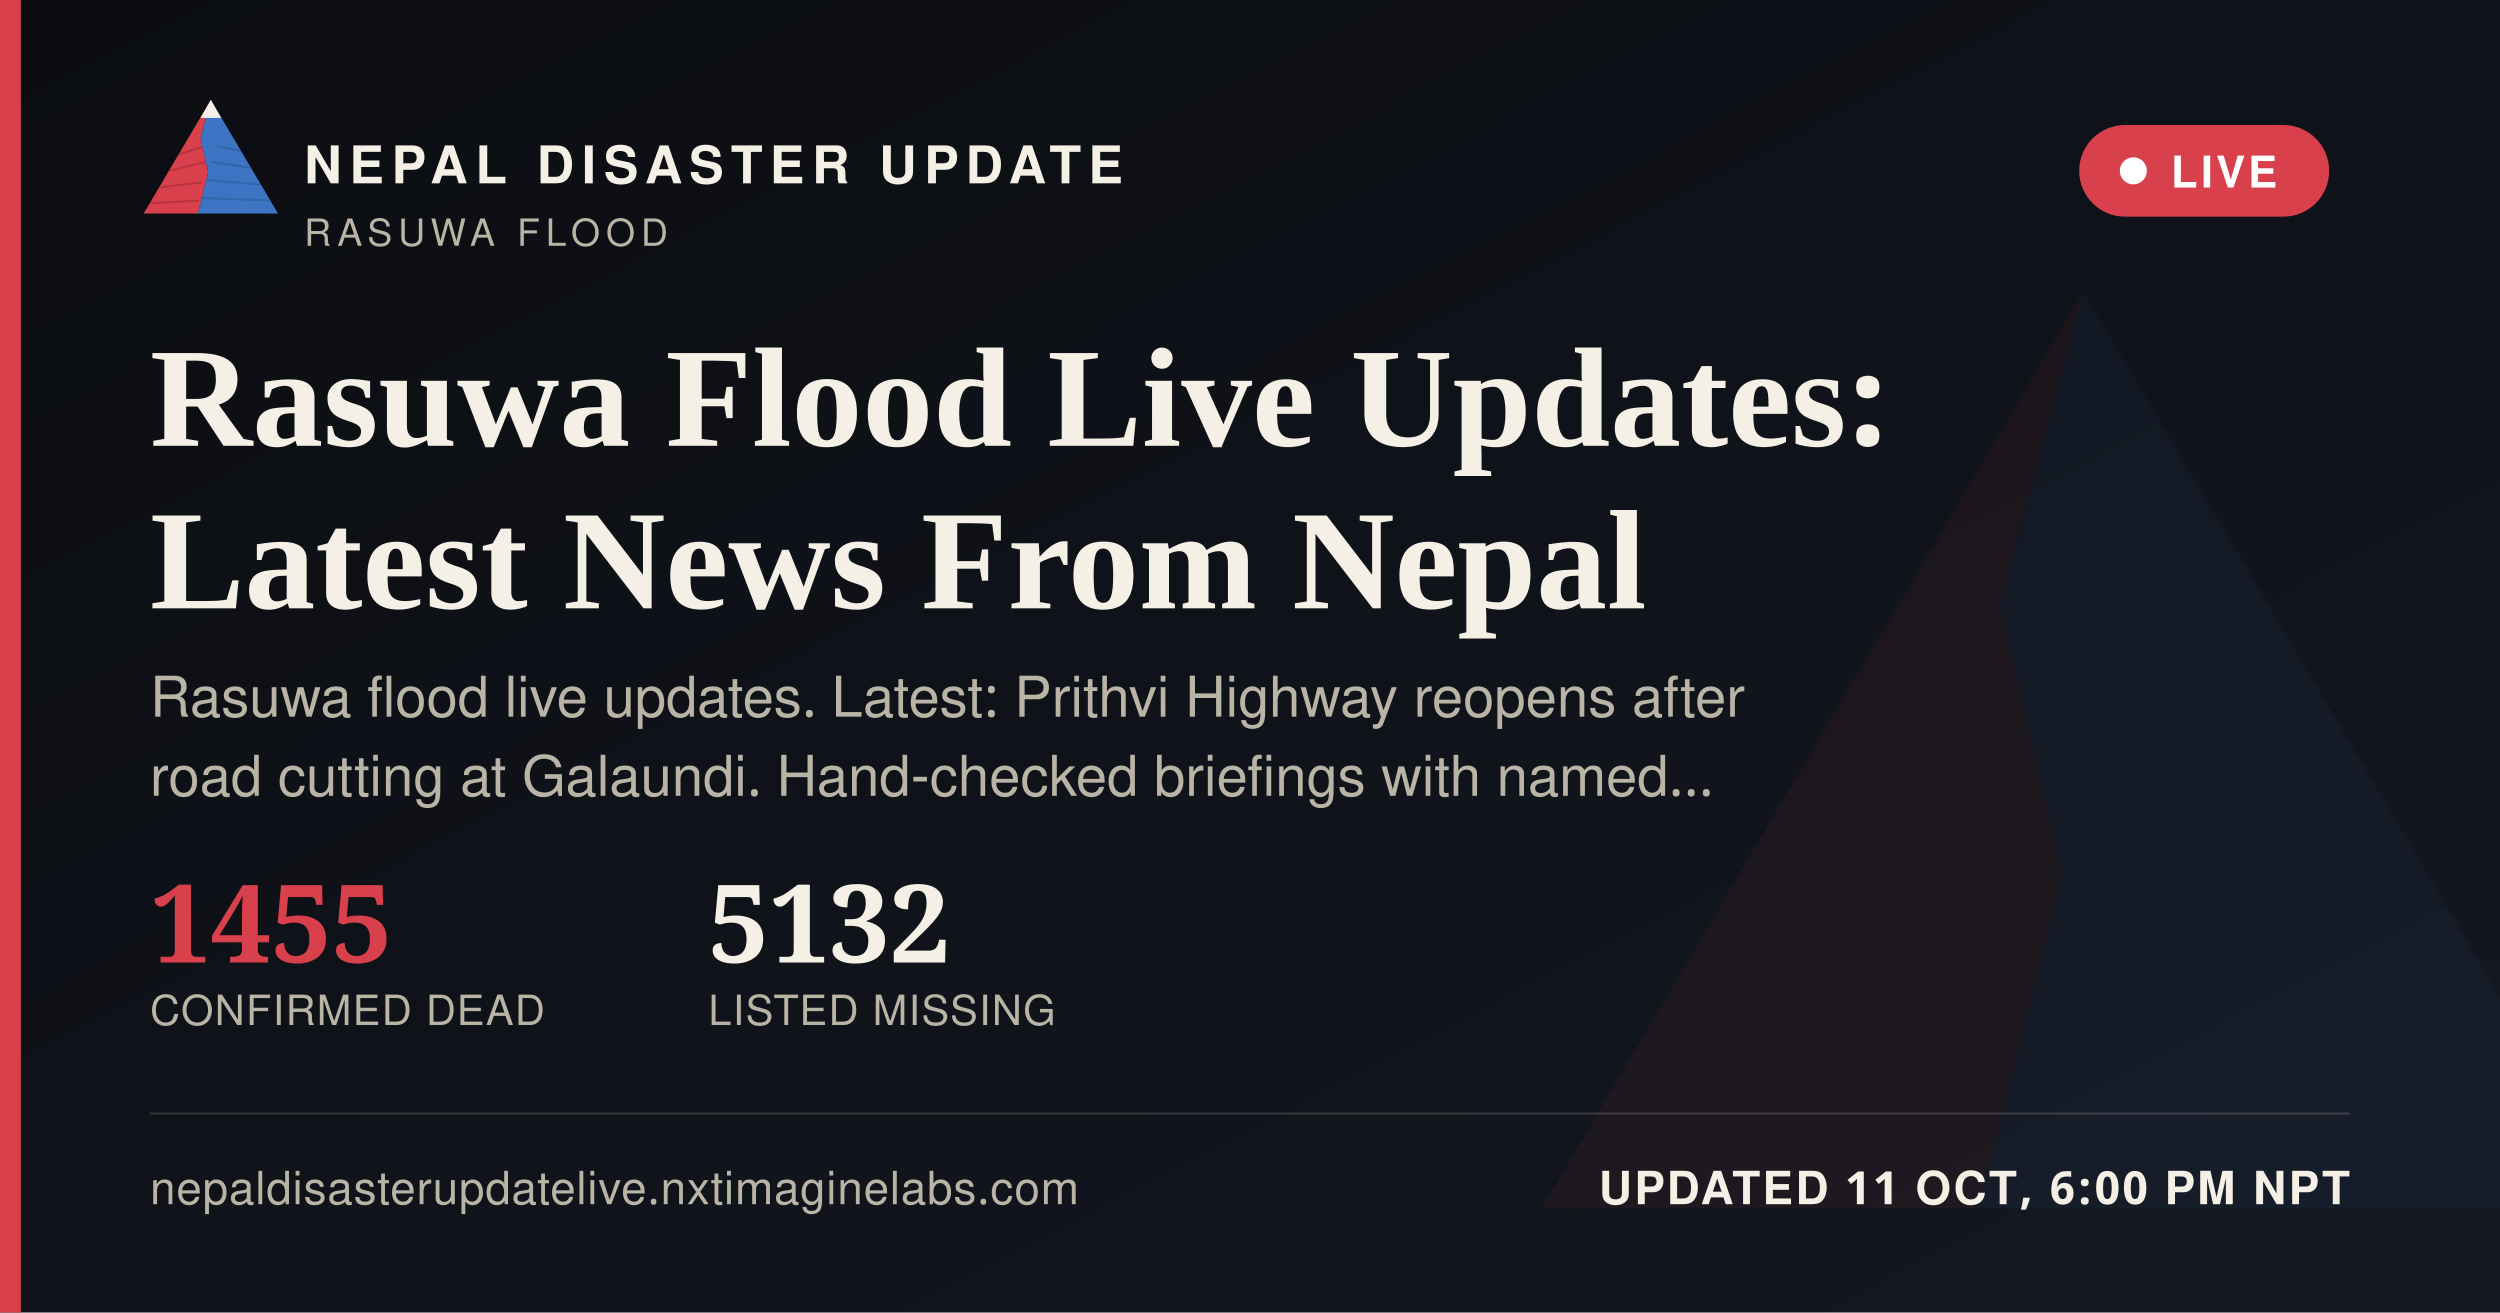
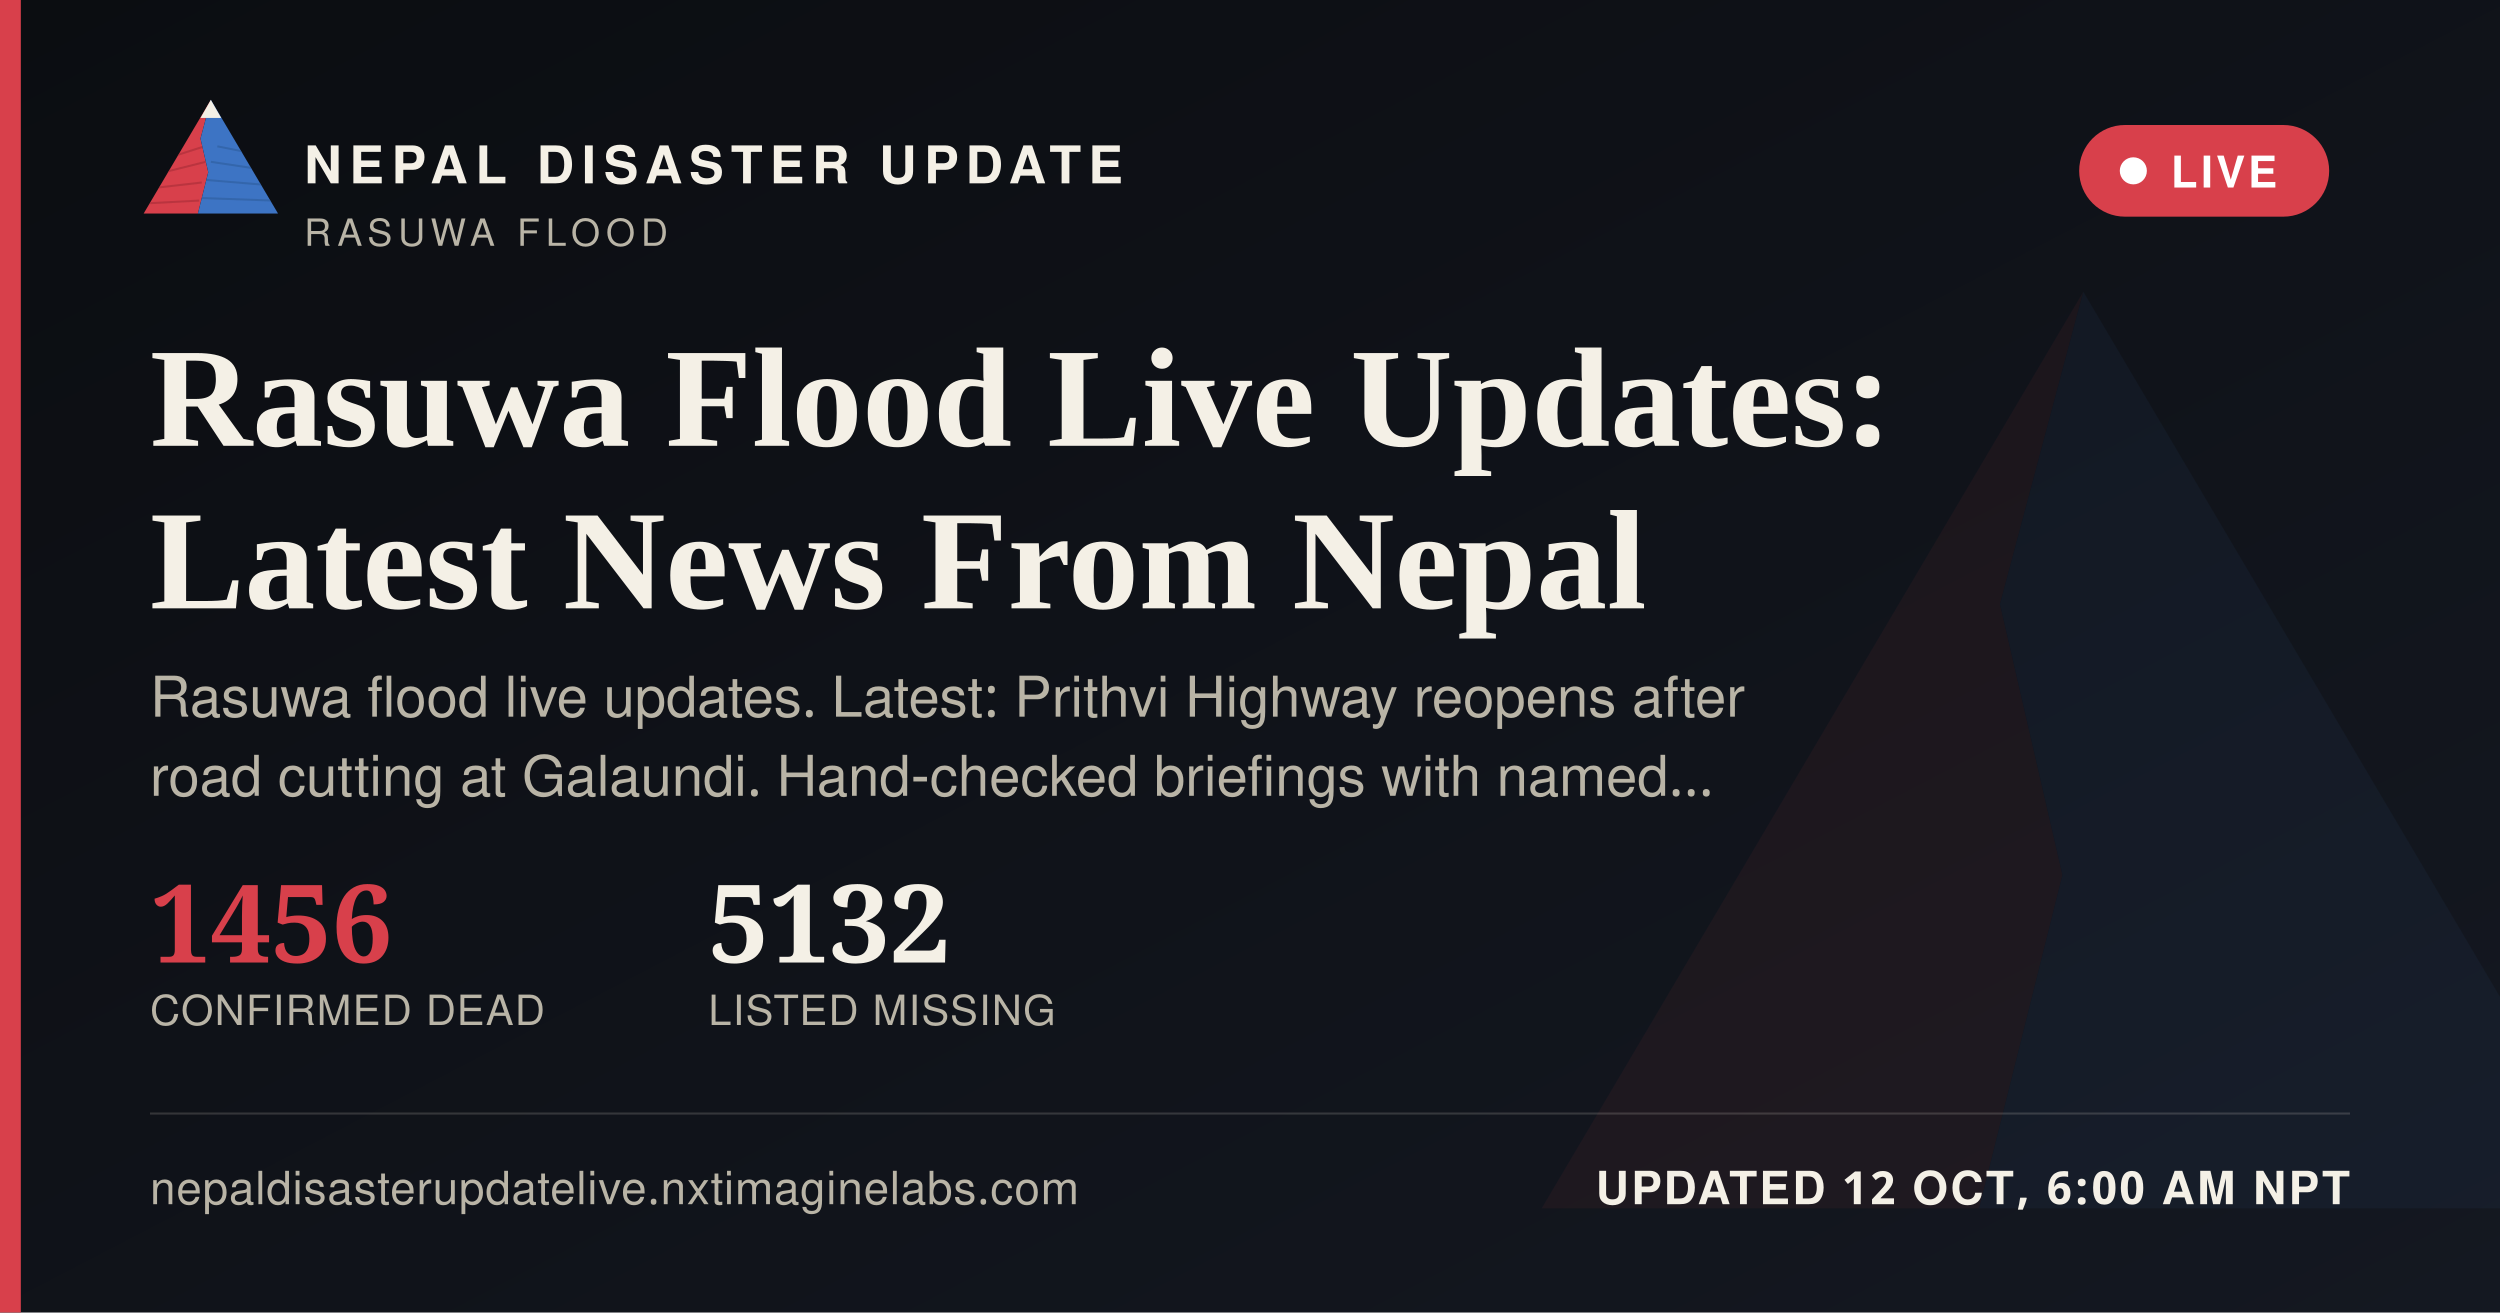
<svg xmlns="http://www.w3.org/2000/svg" width="1200" height="630" viewBox="0 0 1200 630">
  <defs>
    <linearGradient id="ogbg" x1="0" y1="0" x2="1" y2="1">
      <stop offset="0" stop-color="#0B0D11" />
      <stop offset="1" stop-color="#141821" />
    </linearGradient>
  </defs>
  <rect width="1200" height="630" fill="url(#ogbg)" />
  <g transform="translate(700,60) scale(5)" opacity="0.06">
    <polygon points="60,16 52,46 58,72 50,104 8,104" fill="#D8404B" />
    <polygon points="60,16 112,104 50,104 58,72 52,46" fill="#3D74C4" />
  </g>
  <rect x="0" y="0" width="10" height="630" fill="#D8404B" />
  <g transform="translate(64,38) scale(0.62)">
    <g>
      <defs>
        <clipPath id="ogLc">
          <polygon points="60,16 52,46 58,72 50,104 8,104" />
        </clipPath>
        <clipPath id="ogRc">
          <polygon points="60,16 112,104 50,104 58,72 52,46" />
        </clipPath>
      </defs>
      <polygon points="60,16 52,46 58,72 50,104 8,104" fill="#D8404B" />
      <g clip-path="url(#ogLc)" stroke="#A32A34" stroke-width="1.6" fill="none" opacity="0.55">
        <path d="M30,60 L55,52" />
        <path d="M24,72 L56,64" />
        <path d="M18,84 L53,80" />
        <path d="M13,96 L51,94" />
      </g>
      <polygon points="60,16 112,104 50,104 58,72 52,46" fill="#3D74C4" />
      <g clip-path="url(#ogRc)" stroke="#2A5793" stroke-width="1.6" fill="none" opacity="0.5">
        <path d="M65,52 L95,58" />
        <path d="M60,64 L100,70" />
        <path d="M56,78 L104,82" />
        <path d="M52,92 L108,94" />
      </g>
      <polygon points="60,16 52,30 68,30" fill="#F4F0E6" />
    </g>
  </g>
  <text x="146" y="88" font-family="'Public Sans', 'Noto Sans Devanagari', 'Helvetica Neue', Helvetica, Arial, sans-serif" font-size="25" font-weight="800" letter-spacing="3.6" fill="#F4F0E6">NEPAL DISASTER UPDATE</text>
  <text x="146" y="118" font-family="'Public Sans', 'Noto Sans Devanagari', 'Helvetica Neue', Helvetica, Arial, sans-serif" font-size="18" letter-spacing="2.8" fill="#B9B4A6">RASUWA FLOOD</text>
  <g>
    <rect x="998" y="60" width="120" height="44" rx="22" fill="#D8404B" stroke="none" />
    <circle cx="1024" cy="82" r="6.5" fill="#FFFFFF" />
    <text x="1042" y="90" font-family="'Public Sans', 'Noto Sans Devanagari', 'Helvetica Neue', Helvetica, Arial, sans-serif" font-size="21" font-weight="700" letter-spacing="1.6" fill="#FFFFFF">LIVE</text>
  </g>
  <text x="72" y="214" font-family="Newsreader, 'Noto Serif Devanagari', Georgia, 'Times New Roman', serif" font-size="68" font-weight="600" fill="#F4F0E6">Rasuwa Flood Live Updates:</text>
  <text x="72" y="292" font-family="Newsreader, 'Noto Serif Devanagari', Georgia, 'Times New Roman', serif" font-size="68" font-weight="600" fill="#F4F0E6">Latest News From Nepal</text>
  <text x="72" y="344" font-family="'Public Sans', 'Noto Sans Devanagari', 'Helvetica Neue', Helvetica, Arial, sans-serif" font-size="27" fill="#B9B4A6">Rasuwa flood live updates. Latest: Prithvi Highway reopens after</text>
  <text x="72" y="382" font-family="'Public Sans', 'Noto Sans Devanagari', 'Helvetica Neue', Helvetica, Arial, sans-serif" font-size="27" fill="#B9B4A6">road cutting at Galaundi. Hand-checked briefings with named…</text>
  <g transform="translate(72,462)">
-     <text x="0" y="0" font-family="Newsreader, 'Noto Serif Devanagari', Georgia, 'Times New Roman', serif" font-size="52" font-weight="600" fill="#D8404B">1455</text>
+     <text x="0" y="0" font-family="Newsreader, 'Noto Serif Devanagari', Georgia, 'Times New Roman', serif" font-size="52" font-weight="600" fill="#D8404B">1456</text>
    <text x="0" y="30" font-family="'Public Sans', 'Noto Sans Devanagari', 'Helvetica Neue', Helvetica, Arial, sans-serif" font-size="20" letter-spacing="0.6" fill="#B9B4A6">CONFIRMED DEAD</text>
    <text x="268" y="0" font-family="Newsreader, 'Noto Serif Devanagari', Georgia, 'Times New Roman', serif" font-size="52" font-weight="600" fill="#F4F0E6">5132</text>
    <text x="268" y="30" font-family="'Public Sans', 'Noto Sans Devanagari', 'Helvetica Neue', Helvetica, Arial, sans-serif" font-size="20" letter-spacing="0.6" fill="#B9B4A6">LISTED MISSING</text>
  </g>
  <rect x="72" y="534" width="1056" height="1" fill="rgba(244,240,230,0.16)" />
  <text x="72" y="578" font-family="'Public Sans', 'Noto Sans Devanagari', 'Helvetica Neue', Helvetica, Arial, sans-serif" font-size="22" fill="#B9B4A6" letter-spacing="0.4">nepaldisasterupdatelive.nxtimaginelabs.com</text>
-   <text x="1128" y="578" text-anchor="end" font-family="'Public Sans', 'Noto Sans Devanagari', 'Helvetica Neue', Helvetica, Arial, sans-serif" font-size="22" font-weight="700" letter-spacing="1.2" fill="#F4F0E6">UPDATED 11 OCT, 6:00 PM NPT</text>
+   <text x="1128" y="578" text-anchor="end" font-family="'Public Sans', 'Noto Sans Devanagari', 'Helvetica Neue', Helvetica, Arial, sans-serif" font-size="22" font-weight="700" letter-spacing="1.2" fill="#F4F0E6">UPDATED 12 OCT, 6:00 AM NPT</text>
</svg>
